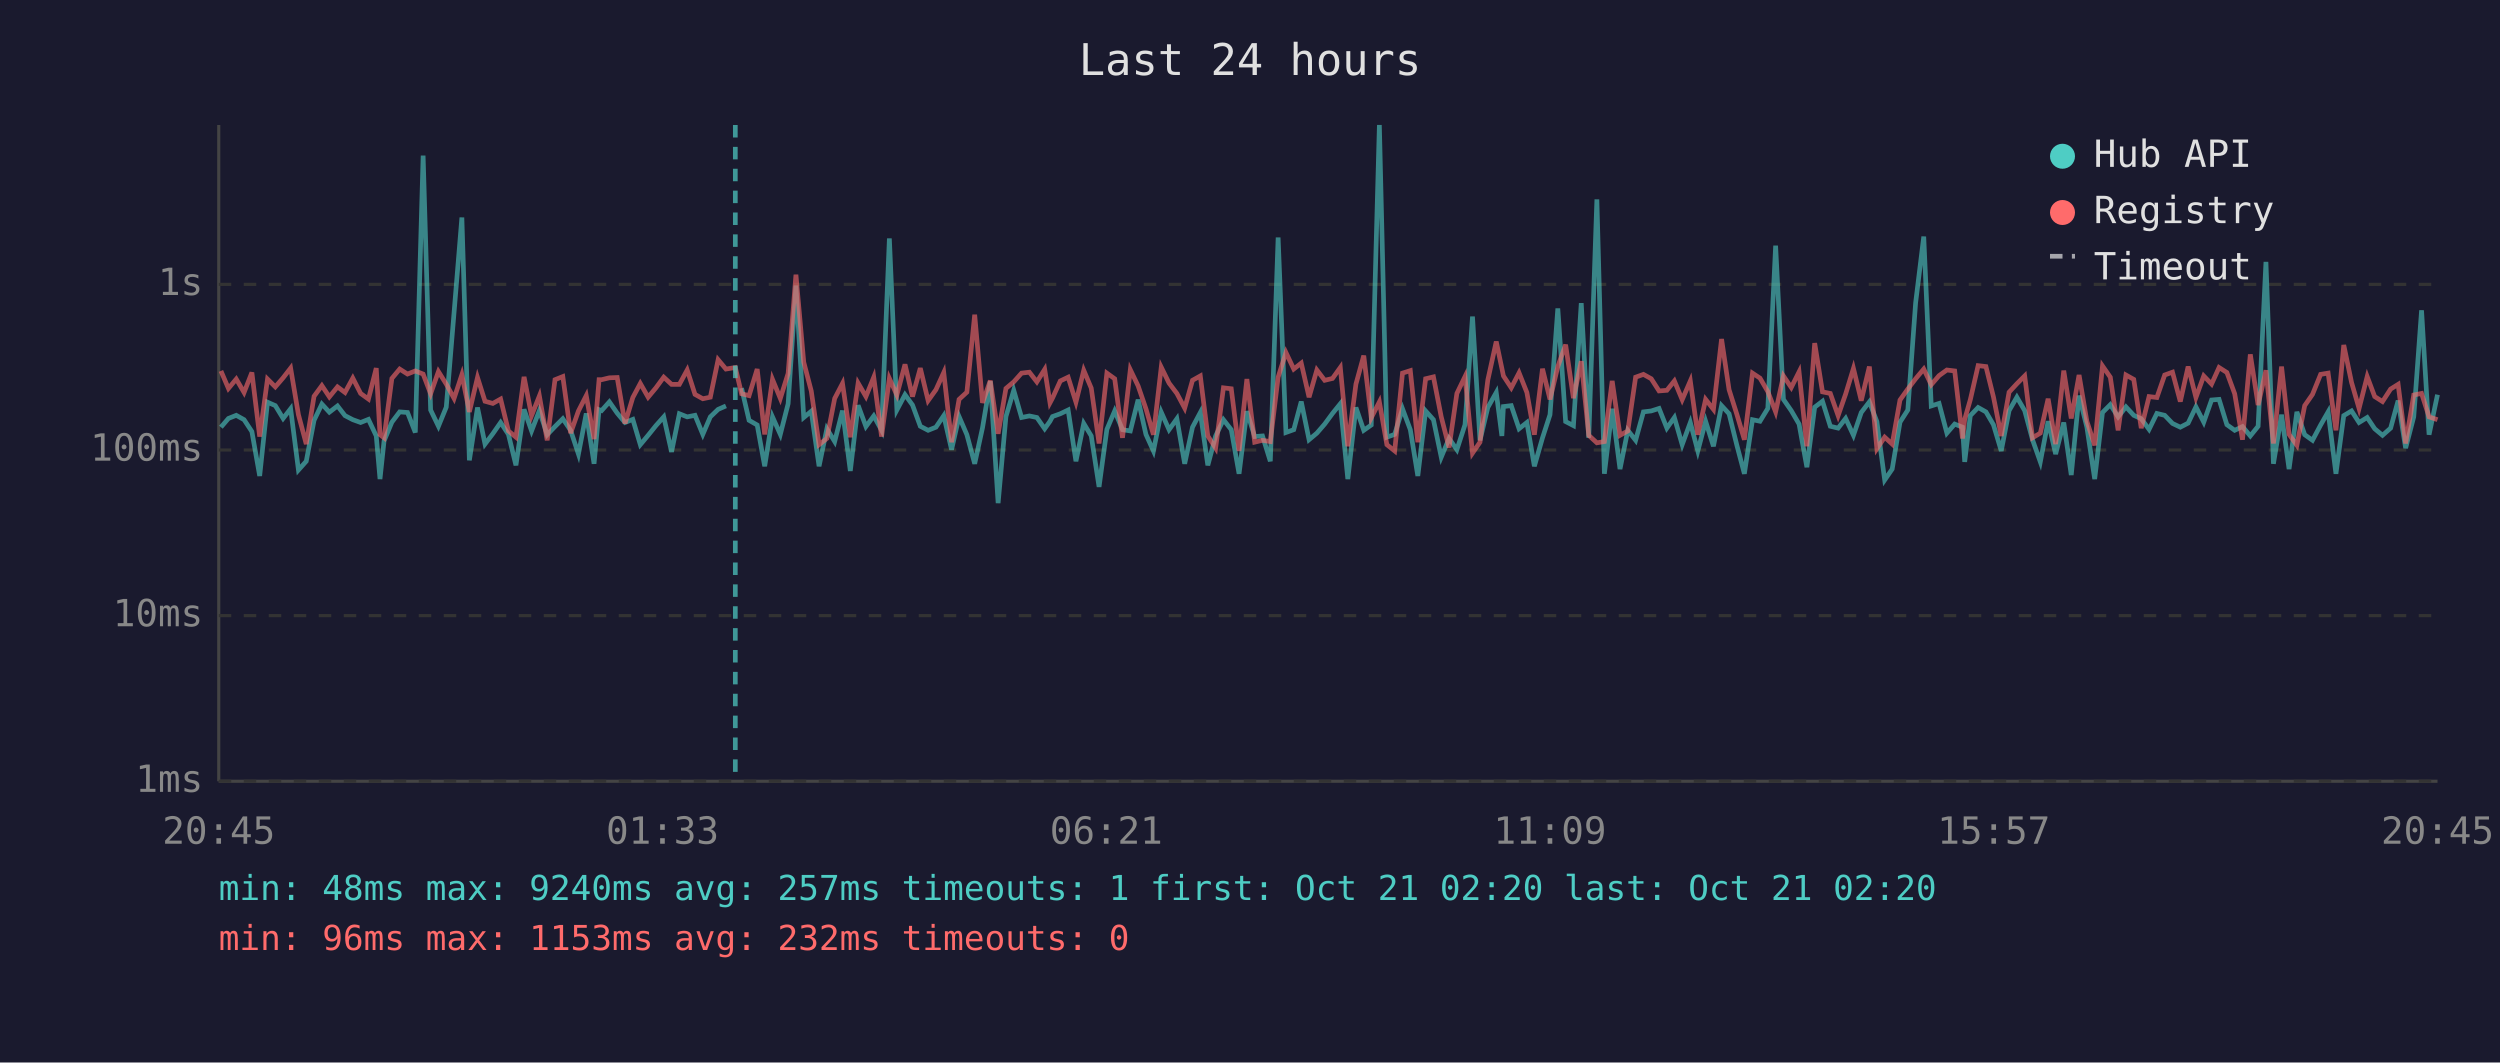
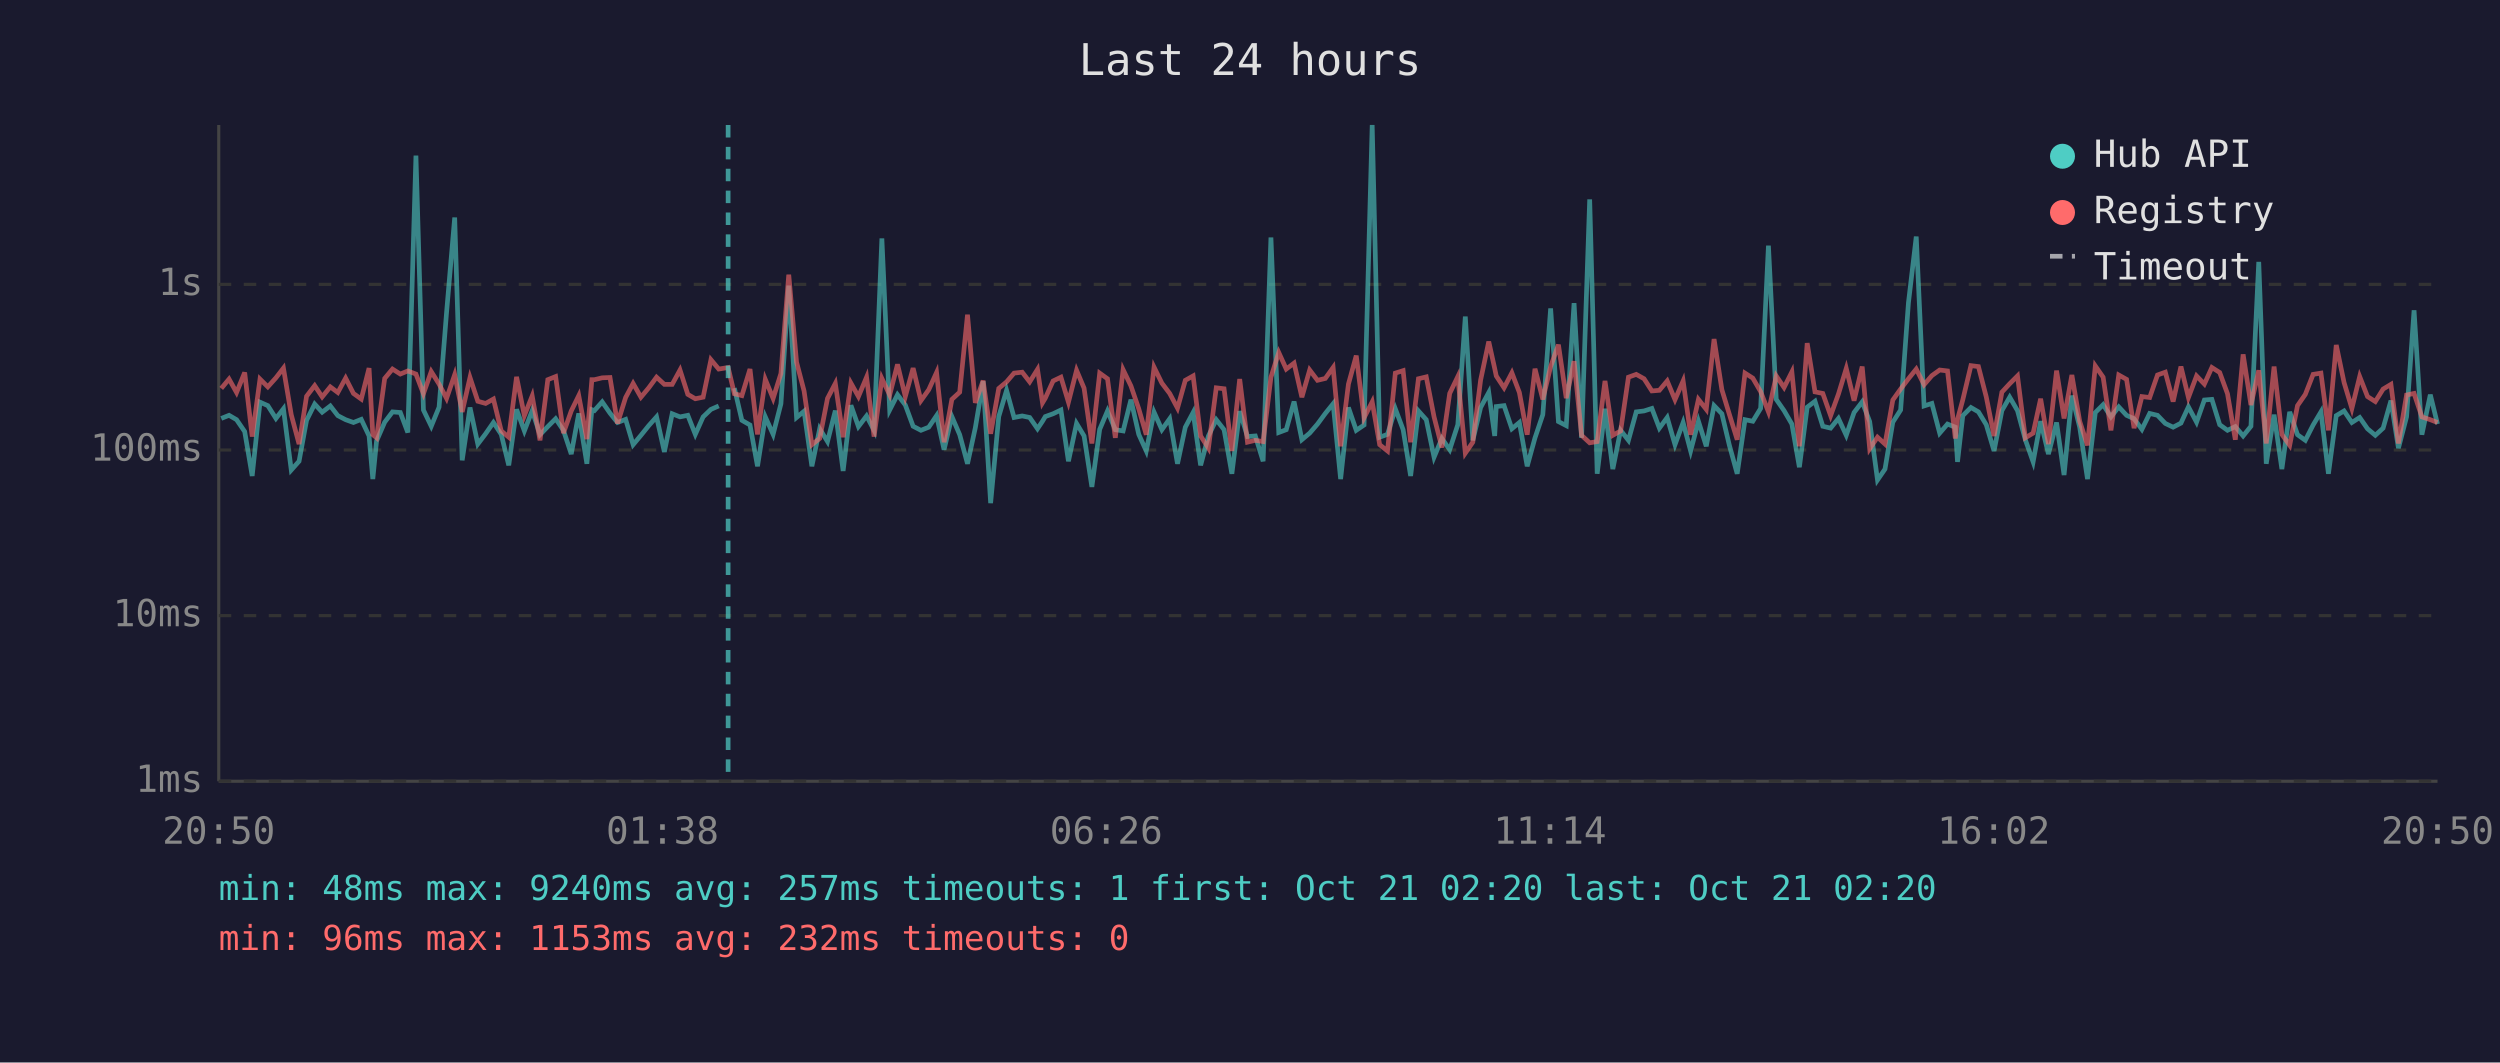
<svg xmlns="http://www.w3.org/2000/svg" viewBox="0 0 800 340" font-family="monospace" font-size="12">
  <rect width="800" height="340" fill="#1a1a2e" />
  <text x="400" y="24" fill="#e0e0e0" font-size="14" text-anchor="middle">Last 24 hours</text>
  <line x1="70" y1="40" x2="70" y2="250" stroke="#444" stroke-width="1" />
  <line x1="70" y1="250" x2="780" y2="250" stroke="#444" stroke-width="1" />
  <line x1="70" y1="250" x2="780" y2="250" stroke="#333" stroke-width="1" stroke-dasharray="4" />
  <text x="65" y="250" fill="#888" text-anchor="end" dominant-baseline="middle">1ms</text>
  <line x1="70" y1="197" x2="780" y2="197" stroke="#333" stroke-width="1" stroke-dasharray="4" />
  <text x="65" y="197" fill="#888" text-anchor="end" dominant-baseline="middle">10ms</text>
  <line x1="70" y1="144" x2="780" y2="144" stroke="#333" stroke-width="1" stroke-dasharray="4" />
  <text x="65" y="144" fill="#888" text-anchor="end" dominant-baseline="middle">100ms</text>
  <line x1="70" y1="91" x2="780" y2="91" stroke="#333" stroke-width="1" stroke-dasharray="4" />
  <text x="65" y="91" fill="#888" text-anchor="end" dominant-baseline="middle">1s</text>
-   <text x="70" y="270" fill="#888" text-anchor="middle">20:45</text>
-   <text x="212" y="270" fill="#888" text-anchor="middle">01:33</text>
-   <text x="354" y="270" fill="#888" text-anchor="middle">06:21</text>
-   <text x="496" y="270" fill="#888" text-anchor="middle">11:09</text>
-   <text x="638" y="270" fill="#888" text-anchor="middle">15:57</text>
-   <text x="780" y="270" fill="#888" text-anchor="middle">20:45</text>
-   <polyline points="70.7,136.7 73.1,133.9 75.6,132.9 78.1,134.3 80.6,138.1 83.1,152.3 85.6,128.7 88.1,129.8 90.6,133.9 93.0,130.8 95.5,150.4 98.0,147.6 100.5,134.5 103.0,129.3 105.4,131.9 108.0,129.9 110.4,133.0 112.9,134.3 115.4,135.2 117.9,134.2 120.4,139.5 121.6,153.3 122.9,141.1 125.4,135.1 127.9,131.8 130.4,132.0 132.9,138.4 135.4,49.8 137.8,131.2 140.3,136.4 142.8,130.3 145.3,100.0 147.8,69.6 150.2,147.3 152.8,130.4 155.2,142.1 157.7,138.8 160.2,135.2 162.7,139.0 165.1,148.9 167.7,131.0 170.1,137.9 172.6,131.4 175.1,139.1 177.6,136.5 180.1,134.0 182.6,137.7 185.1,145.3 187.6,132.3 190.1,148.4 191.7,131.1 192.5,131.4 195.0,128.6 197.5,132.2 200.0,135.2 202.5,134.2 204.9,142.3 207.4,139.3 209.9,136.2 212.4,133.4 214.9,144.6 217.4,132.4 219.9,133.4 222.4,132.9 224.9,139.0 227.3,133.4 229.8,131.0 232.3,129.9" fill="none" stroke="#4ecdc4" stroke-width="1.5" opacity="0.6" />
-   <polyline points="237.3,124.2 239.7,134.5 242.3,136.0 244.7,149.2 247.2,133.4 249.7,139.0 252.2,129.2 254.7,91.4 257.2,133.6 259.6,131.6 262.1,149.2 264.6,137.2 267.1,141.3 269.6,131.4 272.1,150.7 274.6,129.7 277.1,136.5 279.6,133.1 282.1,137.7 284.6,76.3 287.0,131.2 289.6,126.3 292.0,129.6 294.5,136.4 297.0,137.7 299.5,136.7 302.0,133.0 304.5,143.9 306.9,133.3 309.4,139.1 311.9,148.4 314.4,136.9 316.9,122.0 319.4,161.0 321.9,133.3 324.4,124.9 326.9,133.6 329.4,133.1 331.8,133.6 334.3,137.2 336.0,134.8 336.8,133.3 339.3,132.4 341.8,131.2 344.3,147.6 346.8,135.5 349.2,139.5 351.7,155.8 354.2,137.4 356.7,131.5 359.2,137.5 361.7,137.9 364.2,127.9 366.7,139.0 369.1,144.3 371.6,131.9 374.1,137.5 376.6,134.0 379.1,148.4 381.6,136.7 384.1,132.0 386.5,148.9 389.0,139.5 391.5,134.3 394.0,137.5 396.5,151.6 399.0,131.6 401.5,139.7 404.0,139.5 406.5,147.6 409.0,76.0 411.5,138.4 414.0,137.5 416.4,128.5 418.9,140.7 421.4,138.6 423.9,135.7 426.4,132.3 428.9,129.2 431.3,153.3 433.9,130.4 436.4,137.7 438.8,136.0 441.4,40.0 443.8,139.9 446.3,139.0 448.8,130.8 451.3,137.5 453.7,152.3 456.2,131.5 458.7,134.3 461.2,146.3 463.7,140.3 466.2,143.9 468.8,135.9 471.2,101.3 473.6,140.9 476.1,130.4 478.8,125.6 480.6,139.5 481.1,130.1 483.6,129.8 486.1,137.2 488.6,135.2 491.0,149.2 493.6,140.1 496.0,132.7 498.5,98.7 501.0,134.9 503.5,136.2 506.0,97.0 508.4,140.1 511.0,63.8 513.4,151.6 515.9,130.8 518.4,150.1 520.9,137.7 523.4,140.9 525.9,131.8 528.4,131.5 530.9,130.7 533.4,137.0 535.8,133.6 538.3,142.3 540.9,135.2 543.3,144.3 545.8,134.8 548.3,142.8 550.9,129.8 553.3,132.4 555.8,142.5 558.2,151.6 560.8,134.3 563.2,134.8 565.7,130.7 568.2,78.6 570.7,127.8 573.2,131.4 575.7,135.7 578.2,149.5 580.7,130.3 583.2,128.4 585.7,136.4 588.2,137.0 590.6,133.9 593.1,139.3 595.6,132.0 598.2,128.6 600.6,134.9 603.1,153.6 605.5,150.1 608.0,135.1 610.5,131.2 613.0,96.9 615.6,75.7 618.0,129.9 620.5,129.1 623.0,138.6 625.5,135.7 628.0,136.7 628.7,147.8 630.5,133.0 633.0,130.4 635.5,131.8 637.9,135.9 640.4,144.3 642.9,131.4 645.4,127.1 647.9,131.4 650.4,140.7 652.9,147.8 655.4,134.8 657.8,145.3 660.4,135.2 662.8,152.0 665.3,126.6 667.8,136.7 670.3,153.3 672.8,132.0 675.3,129.5 677.8,133.4 680.3,130.2 682.8,132.9 685.2,134.0 687.7,137.4 690.2,132.3 692.7,132.9 695.2,135.5 697.7,136.7 700.2,135.4 702.7,130.2 705.2,135.1 707.7,128.0 710.1,127.8 712.6,135.9 715.1,137.7 717.6,136.5 720.1,139.5 722.6,136.4 725.1,83.8 727.5,148.4 730.1,132.7 732.5,150.1 735.0,131.8 737.5,139.1 740.0,140.9 742.6,136.0 745.0,131.8 747.5,151.6 750.0,133.0 752.5,131.5 754.9,135.2 757.5,133.6 759.9,137.2 762.4,139.3 765.0,137.0 767.4,128.2 769.8,143.4 772.4,133.4 774.9,99.3 777.3,139.1 780.0,126.3" fill="none" stroke="#4ecdc4" stroke-width="1.5" opacity="0.6" />
-   <polyline points="70.7,118.7 73.1,124.3 75.6,121.3 78.1,125.6 80.6,119.2 83.1,139.7 85.6,121.3 88.1,123.8 90.6,120.9 93.0,117.8 95.5,132.7 98.0,142.1 100.5,126.8 103.0,123.4 105.4,127.0 108.0,123.8 110.4,125.6 112.9,121.0 115.4,125.9 117.9,127.7 120.4,117.8 121.6,139.1 122.9,140.1 125.4,121.1 127.9,118.1 130.4,119.7 132.9,118.7 135.4,119.7 137.8,126.0 140.3,118.9 142.8,122.9 145.3,127.5 147.8,119.9 150.2,131.8 152.8,120.8 155.2,128.4 157.7,129.1 160.2,127.7 162.7,137.9 165.1,139.9 167.7,120.6 170.1,133.0 172.6,126.7 175.1,140.9 177.6,121.5 180.1,120.5 182.6,138.6 185.1,131.5 187.6,126.6 190.1,140.5 191.7,121.5 192.5,121.5 195.0,120.9 197.5,120.8 200.0,135.5 202.5,127.2 204.9,122.7 207.4,127.1 209.9,124.1 212.4,120.7 214.9,123.0 217.4,123.0 219.9,118.4 222.4,126.2 224.9,127.6 227.3,127.1 229.8,115.1 232.3,118.1 235.3,117.6 237.3,126.0 239.7,126.6 242.3,118.1 244.7,139.0 247.2,121.4 249.7,127.5 252.2,119.5 254.7,87.9 257.2,115.9 259.6,125.1 262.1,142.3 264.6,140.3 267.1,127.5 269.6,122.7 272.1,139.9 274.6,122.6 277.1,126.9 279.6,120.7 282.1,139.7 284.6,121.1 287.0,126.4 289.6,116.6 292.0,126.9 294.5,117.8 297.0,128.2 299.5,124.7 302.0,119.2 304.5,141.5 306.9,127.8 309.4,125.5 311.9,100.7 314.4,128.9 316.9,121.8 319.4,138.8 321.9,124.3 324.4,122.2 326.9,119.4 329.4,119.1 331.8,122.2 334.3,118.2 336.0,128.9 336.8,127.4 339.3,121.9 341.8,120.7 344.3,128.7 346.8,118.5 349.2,124.2 351.7,141.9 354.2,119.4 356.7,121.2 359.2,140.1 361.7,118.3 364.2,123.5 366.7,130.8 369.1,139.1 371.6,117.5 374.1,122.6 376.6,125.9 379.1,130.6 381.6,121.7 384.1,120.3 386.5,139.5 389.0,143.4 391.5,124.1 394.0,124.4 396.5,144.3 399.0,121.3 401.5,141.5 404.0,140.9 406.5,141.3 409.0,120.7 411.5,112.8 414.0,118.1 416.4,116.2 418.9,127.1 421.4,118.4 423.9,121.7 426.4,121.1 428.9,117.6 431.3,142.8 433.9,122.9 436.4,113.8 438.8,133.7 441.4,128.6 443.8,142.3 446.3,144.3 448.8,119.4 451.3,118.6 453.7,141.5 456.2,121.2 458.7,120.6 461.2,133.4 463.7,143.2 466.2,125.9 468.8,120.5 471.2,145.0 473.6,141.5 476.1,121.6 478.8,109.3 480.6,117.9 481.1,120.3 483.6,124.1 486.1,119.3 488.6,125.6 491.0,139.1 493.6,118.0 496.0,127.8 498.5,117.3 501.0,110.3 503.5,127.4 506.0,115.6 508.4,139.3 511.0,141.7 513.4,141.3 515.9,121.9 518.4,139.3 520.9,137.9 523.4,120.7 525.9,119.8 528.4,121.2 530.9,125.1 533.4,124.9 535.8,121.9 538.3,127.9 540.9,121.9 543.3,139.1 545.8,127.8 548.3,131.0 550.9,108.5 553.3,124.7 555.8,132.6 558.2,140.7 560.8,119.4 563.2,121.0 565.7,125.3 568.2,131.8 570.7,120.3 573.2,124.0 575.7,119.0 578.2,142.8 580.7,109.8 583.2,125.4 585.7,125.9 588.2,133.0 590.6,126.1 593.1,117.9 595.6,128.2 598.2,117.3 600.6,143.6 603.1,139.9 605.5,142.1 608.0,128.0 610.5,124.5 613.0,121.2 615.6,118.1 618.0,123.1 620.5,120.2 623.0,118.4 625.5,118.7 628.0,140.3 628.7,134.2 630.5,127.9 633.0,117.0 635.5,117.3 637.9,127.0 640.4,139.5 642.9,125.5 645.4,122.8 647.9,120.3 650.4,140.1 652.9,138.6 655.4,127.6 657.8,142.1 660.4,118.6 662.8,133.9 665.3,120.0 667.8,134.8 670.3,142.5 672.8,117.1 675.3,120.7 677.8,137.7 680.3,120.0 682.8,121.4 685.2,137.0 687.7,126.9 690.2,127.2 692.7,120.0 695.2,119.1 697.7,128.5 700.2,117.3 702.7,127.2 705.2,120.3 707.7,122.9 710.1,117.6 712.6,119.2 715.1,126.0 717.6,140.7 720.1,113.4 722.6,129.6 725.1,118.5 727.5,141.9 730.1,117.3 732.5,139.0 735.0,142.5 737.5,129.8 740.0,126.2 742.6,119.8 745.0,119.4 747.5,137.7 750.0,110.4 752.5,122.4 754.9,130.7 757.5,120.5 759.9,126.9 762.4,128.5 765.0,124.5 767.4,123.0 769.8,141.9 772.4,126.4 774.9,125.9 777.3,133.4 780.0,134.3" fill="none" stroke="#ff6b6b" stroke-width="1.5" opacity="0.6" />
-   <line x1="235.3" y1="40" x2="235.3" y2="250" stroke="#4ecdc4" stroke-width="1.5" stroke-dasharray="4,3" opacity="0.7" />
+   <text x="70" y="270" fill="#888" text-anchor="middle">20:50</text>
+   <text x="212" y="270" fill="#888" text-anchor="middle">01:38</text>
+   <text x="354" y="270" fill="#888" text-anchor="middle">06:26</text>
+   <text x="496" y="270" fill="#888" text-anchor="middle">11:14</text>
+   <text x="638" y="270" fill="#888" text-anchor="middle">16:02</text>
+   <text x="780" y="270" fill="#888" text-anchor="middle">20:50</text>
+   <polyline points="70.8,133.9 73.3,132.9 75.7,134.3 78.3,138.1 80.7,152.3 83.2,128.7 85.7,129.8 88.3,133.9 90.7,130.8 93.2,150.4 95.7,147.6 98.1,134.5 100.7,129.3 103.1,131.9 105.7,129.9 108.1,133.0 110.6,134.3 113.1,135.2 115.6,134.2 118.1,139.5 119.3,153.3 120.5,141.1 123.1,135.1 125.6,131.8 128.1,132.0 130.5,138.4 133.1,49.8 135.5,131.2 138.0,136.4 140.5,130.3 142.9,100.0 145.5,69.6 147.9,147.3 150.4,130.4 152.9,142.1 155.4,138.8 157.9,135.2 160.4,139.0 162.8,148.9 165.3,131.0 167.8,137.9 170.3,131.4 172.8,139.1 175.3,136.5 177.8,134.0 180.3,137.7 182.8,145.3 185.2,132.3 187.8,148.4 189.4,131.1 190.2,131.4 192.7,128.6 195.2,132.2 197.6,135.2 200.2,134.2 202.6,142.3 205.1,139.3 207.6,136.2 210.1,133.4 212.6,144.6 215.1,132.4 217.6,133.4 220.1,132.9 222.5,139.0 225.0,133.4 227.5,131.0 230.0,129.9" fill="none" stroke="#4ecdc4" stroke-width="1.5" opacity="0.6" />
+   <polyline points="235.0,124.2 237.4,134.5 240.0,136.0 242.4,149.2 244.9,133.4 247.4,139.0 249.9,129.2 252.4,91.4 254.9,133.6 257.3,131.6 259.8,149.2 262.3,137.2 264.8,141.3 267.3,131.4 269.8,150.7 272.3,129.7 274.7,136.5 277.3,133.1 279.7,137.7 282.2,76.3 284.7,131.2 287.2,126.3 289.7,129.6 292.2,136.4 294.7,137.7 297.2,136.7 299.7,133.0 302.1,143.9 304.6,133.3 307.1,139.1 309.6,148.4 312.1,136.9 314.6,122.0 317.0,161.0 319.6,133.3 322.1,124.9 324.5,133.6 327.1,133.1 329.5,133.6 332.0,137.2 333.6,134.8 334.5,133.3 337.0,132.4 339.5,131.2 341.9,147.6 344.5,135.5 346.9,139.5 349.4,155.8 351.9,137.4 354.4,131.5 356.9,137.5 359.4,137.9 361.9,127.9 364.4,139.0 366.8,144.3 369.3,131.9 371.8,137.5 374.3,134.0 376.8,148.4 379.3,136.7 381.8,132.0 384.2,148.9 386.7,139.5 389.2,134.3 391.7,137.5 394.2,151.6 396.7,131.6 399.2,139.7 401.7,139.5 404.2,147.6 406.7,76.0 409.2,138.4 411.6,137.5 414.1,128.5 416.6,140.7 419.1,138.6 421.6,135.7 424.1,132.3 426.6,129.2 429.0,153.3 431.5,130.4 434.0,137.7 436.5,136.0 439.1,40.0 441.5,139.9 444.0,139.0 446.5,130.8 449.0,137.5 451.4,152.3 453.9,131.5 456.4,134.3 458.9,146.3 461.4,140.3 463.9,143.9 466.5,135.9 468.9,101.3 471.3,140.9 473.8,130.4 476.4,125.6 478.3,139.5 478.8,130.1 481.3,129.8 483.8,137.2 486.2,135.2 488.7,149.2 491.2,140.1 493.7,132.7 496.2,98.7 498.7,134.9 501.2,136.2 503.7,97.0 506.1,140.1 508.7,63.8 511.1,151.6 513.6,130.8 516.1,150.1 518.6,137.7 521.1,140.9 523.6,131.8 526.1,131.5 528.6,130.7 531.0,137.0 533.5,133.6 536.0,142.3 538.6,135.2 541.0,144.3 543.5,134.8 546.0,142.8 548.5,129.8 551.0,132.4 553.4,142.5 555.9,151.6 558.4,134.3 560.9,134.8 563.4,130.7 565.9,78.6 568.4,127.8 570.9,131.4 573.4,135.7 575.8,149.5 578.3,130.3 580.8,128.4 583.3,136.4 585.8,137.0 588.3,133.9 590.8,139.3 593.3,132.0 595.9,128.6 598.3,134.9 600.8,153.6 603.2,150.1 605.7,135.1 608.2,131.2 610.7,96.9 613.2,75.7 615.7,129.9 618.2,129.1 620.7,138.6 623.2,135.7 625.7,136.7 626.4,147.8 628.1,133.0 630.7,130.4 633.1,131.8 635.6,135.9 638.1,144.3 640.6,131.4 643.1,127.1 645.6,131.4 648.1,140.7 650.6,147.8 653.0,134.8 655.5,145.3 658.1,135.2 660.5,152.0 663.0,126.6 665.5,136.7 668.0,153.3 670.5,132.0 673.0,129.5 675.5,133.4 678.0,130.2 680.5,132.9 682.9,134.0 685.4,137.4 687.9,132.3 690.4,132.9 692.9,135.5 695.4,136.7 697.9,135.4 700.3,130.2 702.9,135.1 705.4,128.0 707.8,127.8 710.3,135.9 712.8,137.7 715.3,136.5 717.8,139.5 720.3,136.4 722.8,83.8 725.2,148.4 727.7,132.7 730.2,150.1 732.7,131.8 735.2,139.1 737.7,140.9 740.2,136.0 742.7,131.8 745.1,151.6 747.6,133.0 750.1,131.5 752.6,135.2 755.1,133.6 757.6,137.2 760.1,139.3 762.6,137.0 765.1,128.2 767.5,143.4 770.1,133.4 772.5,99.3 775.0,139.1 777.7,126.3 780.0,135.7" fill="none" stroke="#4ecdc4" stroke-width="1.5" opacity="0.6" />
+   <polyline points="70.8,124.3 73.3,121.3 75.7,125.6 78.3,119.2 80.7,139.7 83.2,121.3 85.7,123.8 88.3,120.9 90.7,117.8 93.2,132.7 95.7,142.1 98.1,126.8 100.7,123.4 103.1,127.0 105.7,123.8 108.1,125.6 110.6,121.0 113.1,125.9 115.6,127.7 118.1,117.8 119.3,139.1 120.5,140.1 123.1,121.1 125.6,118.1 128.1,119.7 130.5,118.7 133.1,119.7 135.5,126.0 138.0,118.9 140.5,122.9 142.9,127.5 145.5,119.9 147.9,131.8 150.4,120.8 152.9,128.4 155.4,129.1 157.9,127.7 160.4,137.9 162.8,139.9 165.3,120.6 167.8,133.0 170.3,126.7 172.8,140.9 175.3,121.5 177.8,120.5 180.3,138.6 182.8,131.5 185.2,126.6 187.8,140.5 189.4,121.5 190.2,121.5 192.7,120.9 195.2,120.8 197.6,135.5 200.2,127.2 202.6,122.7 205.1,127.1 207.6,124.1 210.1,120.7 212.6,123.0 215.1,123.0 217.6,118.4 220.1,126.2 222.5,127.6 225.0,127.1 227.5,115.1 230.0,118.1 233.0,117.6 235.0,126.0 237.4,126.6 240.0,118.1 242.4,139.0 244.9,121.4 247.4,127.5 249.9,119.5 252.4,87.9 254.9,115.9 257.3,125.1 259.8,142.3 262.3,140.3 264.8,127.5 267.3,122.7 269.8,139.9 272.3,122.6 274.7,126.9 277.3,120.7 279.7,139.7 282.2,121.1 284.7,126.4 287.2,116.6 289.7,126.9 292.2,117.8 294.7,128.2 297.2,124.7 299.7,119.2 302.1,141.5 304.6,127.8 307.1,125.5 309.6,100.7 312.1,128.9 314.6,121.8 317.0,138.8 319.6,124.3 322.1,122.2 324.5,119.4 327.1,119.1 329.5,122.2 332.0,118.2 333.6,128.9 334.5,127.4 337.0,121.9 339.5,120.7 341.9,128.7 344.5,118.5 346.9,124.2 349.4,141.9 351.9,119.4 354.4,121.2 356.9,140.1 359.4,118.3 361.9,123.5 364.4,130.8 366.8,139.1 369.3,117.5 371.8,122.6 374.3,125.9 376.8,130.6 379.3,121.7 381.8,120.3 384.2,139.5 386.7,143.4 389.2,124.1 391.7,124.4 394.2,144.3 396.7,121.3 399.2,141.5 401.7,140.9 404.2,141.3 406.7,120.7 409.2,112.8 411.6,118.1 414.1,116.2 416.6,127.1 419.1,118.4 421.6,121.7 424.1,121.1 426.6,117.6 429.0,142.8 431.5,122.9 434.0,113.8 436.5,133.7 439.1,128.6 441.5,142.3 444.0,144.3 446.5,119.4 449.0,118.6 451.4,141.5 453.9,121.2 456.4,120.6 458.9,133.4 461.4,143.2 463.9,125.9 466.5,120.5 468.9,145.0 471.3,141.5 473.8,121.6 476.4,109.3 478.3,117.9 478.8,120.3 481.3,124.1 483.8,119.3 486.2,125.6 488.7,139.1 491.2,118.0 493.7,127.8 496.2,117.3 498.7,110.3 501.2,127.4 503.7,115.6 506.1,139.3 508.7,141.7 511.1,141.3 513.6,121.9 516.1,139.3 518.6,137.9 521.1,120.7 523.6,119.8 526.1,121.2 528.6,125.1 531.0,124.9 533.5,121.9 536.0,127.9 538.6,121.9 541.0,139.1 543.5,127.8 546.0,131.0 548.5,108.5 551.0,124.7 553.4,132.6 555.9,140.7 558.4,119.4 560.9,121.0 563.4,125.3 565.9,131.8 568.4,120.3 570.9,124.0 573.4,119.0 575.8,142.8 578.3,109.8 580.8,125.4 583.3,125.9 585.8,133.0 588.3,126.1 590.8,117.9 593.3,128.2 595.9,117.3 598.3,143.6 600.8,139.9 603.2,142.1 605.7,128.0 608.2,124.5 610.7,121.2 613.2,118.1 615.7,123.1 618.2,120.2 620.7,118.4 623.2,118.7 625.7,140.3 626.4,134.2 628.1,127.9 630.7,117.0 633.1,117.3 635.6,127.0 638.1,139.5 640.6,125.5 643.1,122.8 645.6,120.3 648.1,140.1 650.6,138.6 653.0,127.6 655.5,142.1 658.1,118.6 660.5,133.9 663.0,120.0 665.5,134.8 668.0,142.5 670.5,117.1 673.0,120.7 675.5,137.7 678.0,120.0 680.5,121.4 682.9,137.0 685.4,126.9 687.9,127.2 690.4,120.0 692.9,119.1 695.4,128.5 697.9,117.3 700.3,127.2 702.9,120.3 705.4,122.9 707.8,117.6 710.3,119.2 712.8,126.0 715.3,140.7 717.8,113.4 720.3,129.6 722.8,118.5 725.2,141.9 727.7,117.3 730.2,139.0 732.7,142.5 735.2,129.8 737.7,126.2 740.2,119.8 742.7,119.4 745.1,137.7 747.6,110.4 750.1,122.4 752.6,130.7 755.1,120.5 757.6,126.9 760.1,128.5 762.6,124.5 765.1,123.0 767.5,141.9 770.1,126.4 772.5,125.9 775.0,133.4 777.7,134.3 780.0,135.2" fill="none" stroke="#ff6b6b" stroke-width="1.5" opacity="0.6" />
+   <line x1="233.0" y1="40" x2="233.0" y2="250" stroke="#4ecdc4" stroke-width="1.5" stroke-dasharray="4,3" opacity="0.7" />
  <circle cx="660" cy="50" r="4" fill="#4ecdc4" />
  <text x="670" y="50" fill="#e0e0e0" dominant-baseline="middle">Hub API</text>
  <circle cx="660" cy="68" r="4" fill="#ff6b6b" />
  <text x="670" y="68" fill="#e0e0e0" dominant-baseline="middle">Registry</text>
  <line x1="656" y1="82" x2="664" y2="82" stroke="#e0e0e0" stroke-width="1.5" stroke-dasharray="4,3" opacity="0.7" />
  <text x="670" y="86" fill="#e0e0e0" dominant-baseline="middle">Timeout</text>
  <text x="70" y="288" fill="#4ecdc4" font-size="11">min: 48ms  max: 9240ms  avg: 257ms  timeouts: 1  first: Oct 21 02:20  last: Oct 21 02:20</text>
  <text x="70" y="304" fill="#ff6b6b" font-size="11">min: 96ms  max: 1153ms  avg: 232ms  timeouts: 0</text>
</svg>
